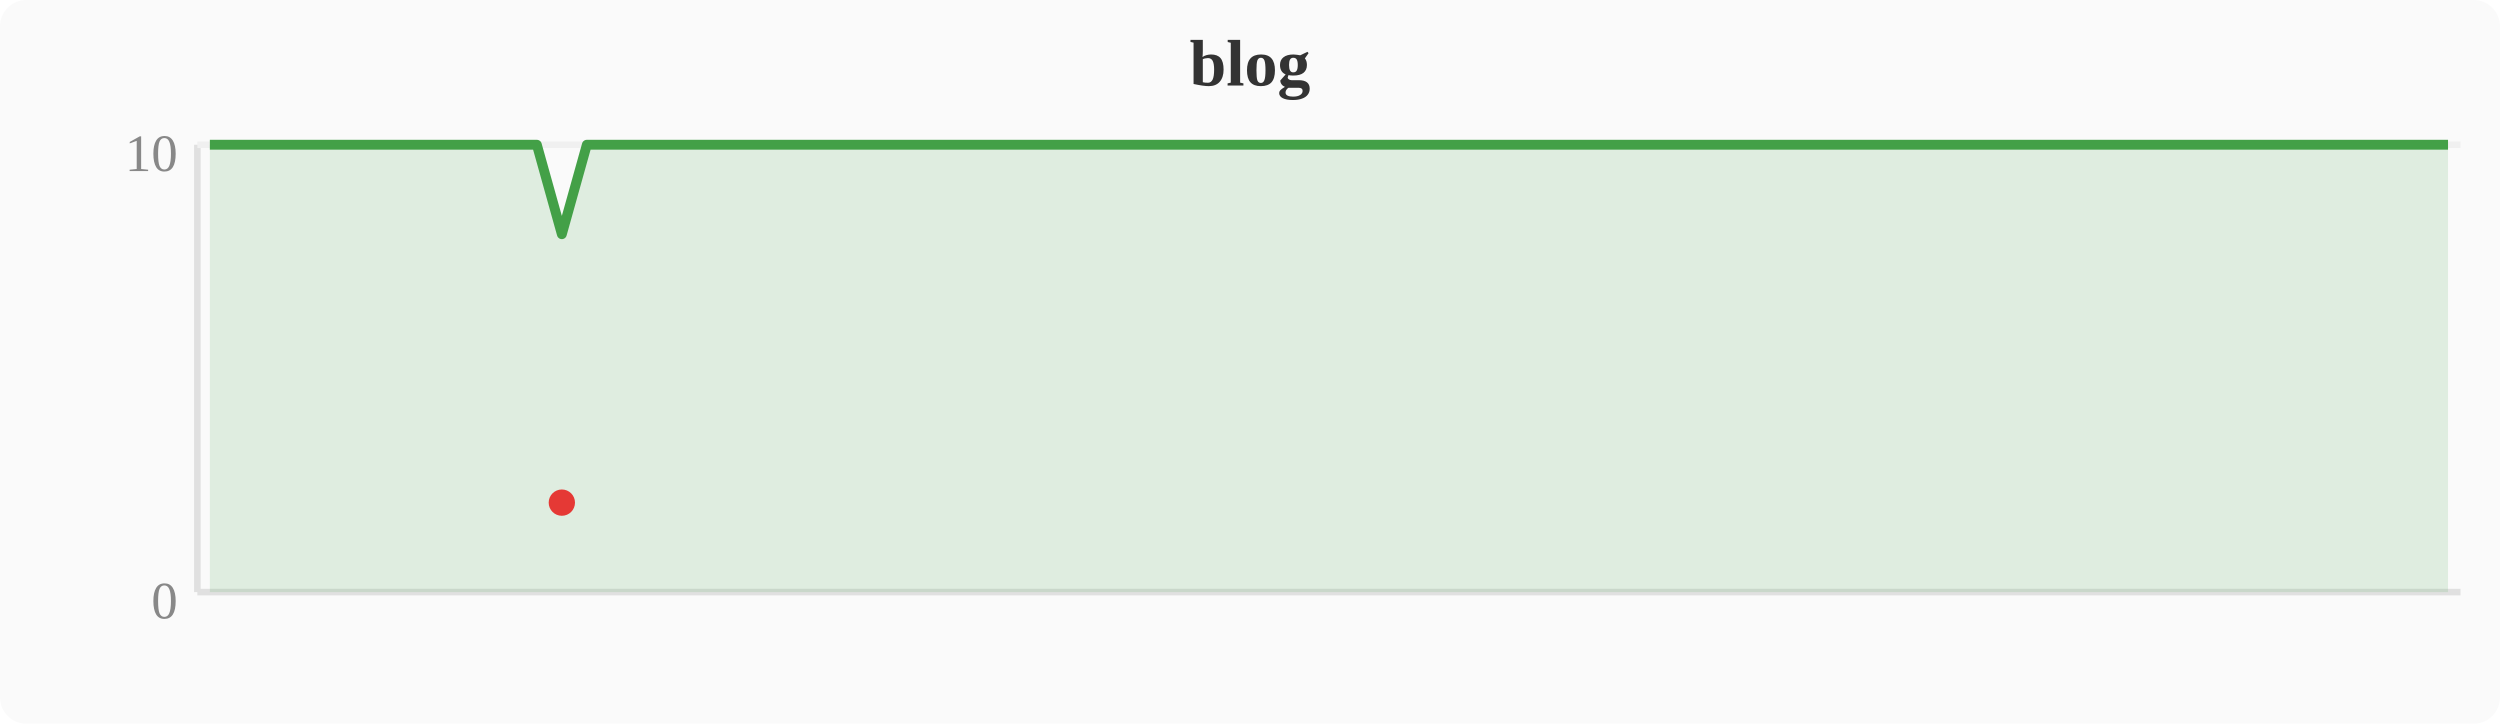
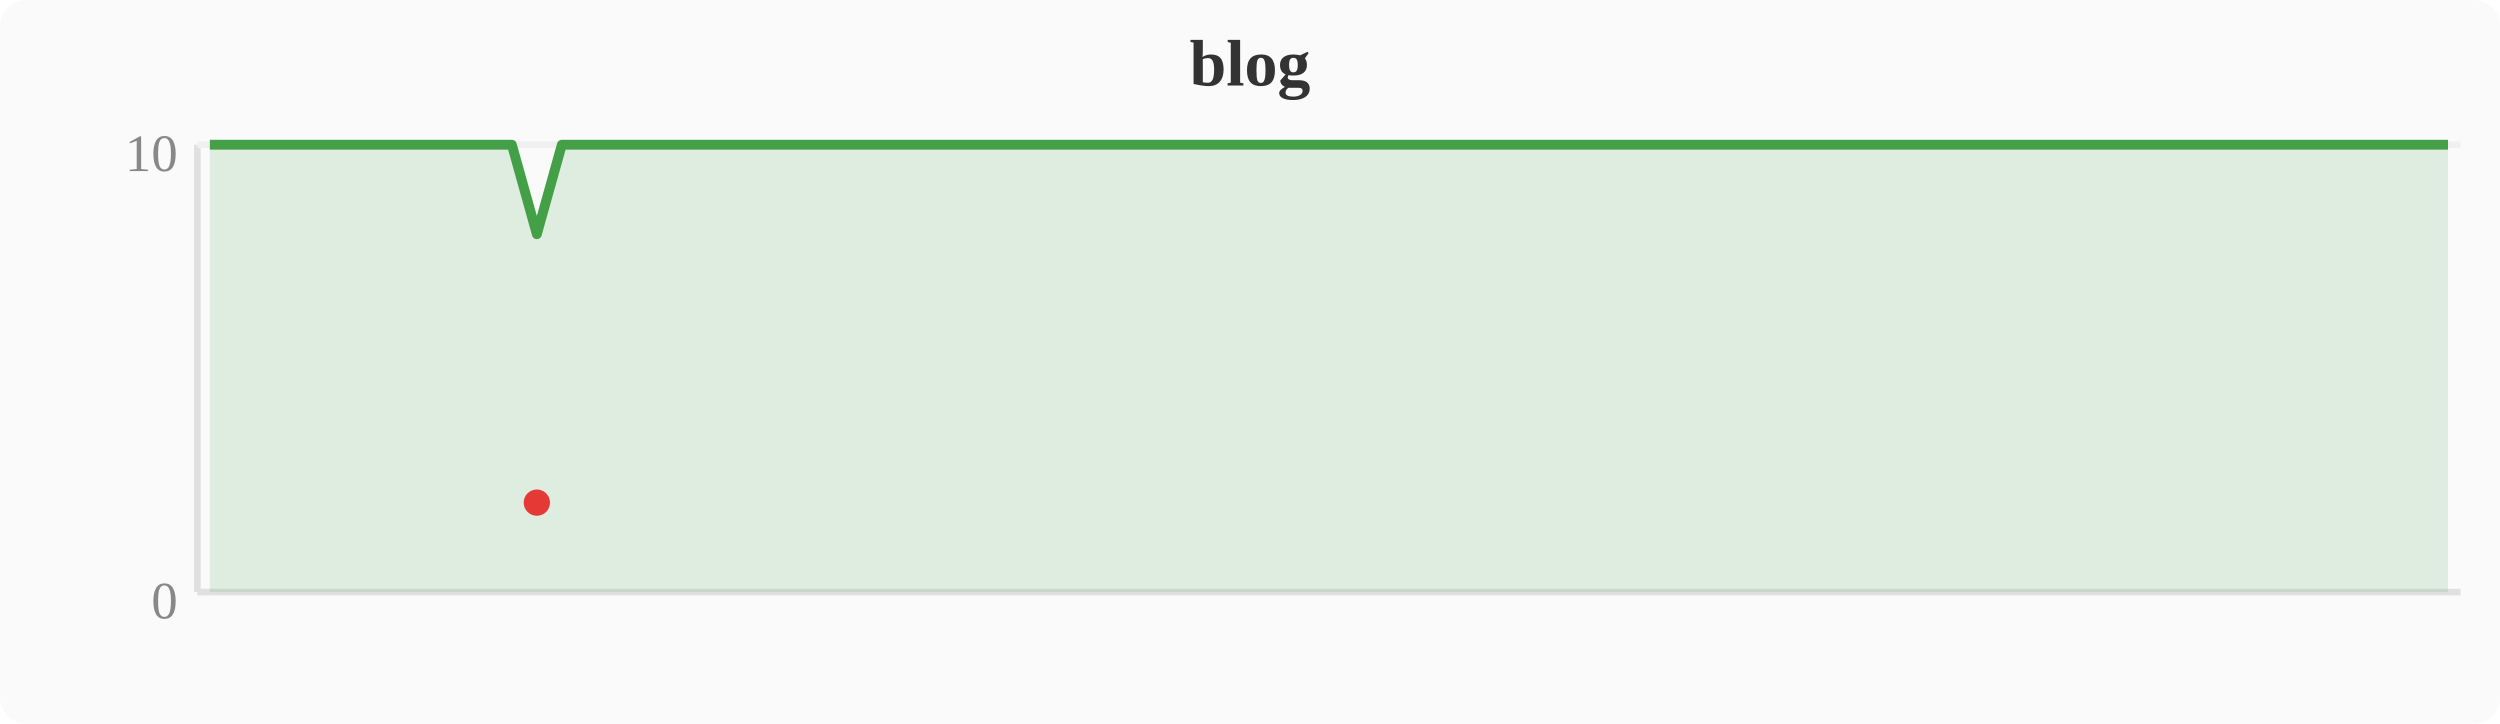
<svg xmlns="http://www.w3.org/2000/svg" width="380" height="110" viewBox="0 0 380 110">
  <rect width="380" height="110" fill="#fafafa" rx="4" />
  <text x="190" y="13" text-anchor="middle" font-size="10" font-weight="bold" fill="#333">blog</text>
  <line x1="30" y1="22" x2="30" y2="90" stroke="#e0e0e0" stroke-width="1" />
  <line x1="30" y1="90" x2="374" y2="90" stroke="#e0e0e0" stroke-width="1" />
  <line x1="30" y1="22" x2="374" y2="22" stroke="#f0f0f0" stroke-width="1" />
  <text x="27" y="94" text-anchor="end" font-size="8" fill="#888">0</text>
  <text x="27" y="26" text-anchor="end" font-size="8" fill="#888">10</text>
-   <polygon points="31.9,22.0 35.7,22.0 39.6,22.0 43.4,22.0 47.2,22.0 51.0,22.0 54.8,22.0 58.7,22.0 62.5,22.0 66.3,22.0 70.1,22.0 74.0,22.0 77.8,22.0 81.6,22.0 85.4,35.6 89.2,22.0 93.1,22.0 96.9,22.0 100.7,22.0 104.5,22.0 108.4,22.0 112.2,22.0 116.0,22.0 119.8,22.0 123.6,22.0 127.5,22.0 131.3,22.0 135.1,22.0 138.9,22.0 142.8,22.0 146.6,22.0 150.4,22.0 154.2,22.0 158.0,22.0 161.9,22.0 165.7,22.0 169.5,22.0 173.3,22.0 177.2,22.0 181.0,22.0 184.8,22.0 188.6,22.0 192.4,22.0 196.3,22.0 200.1,22.0 203.9,22.0 207.7,22.0 211.6,22.0 215.4,22.0 219.2,22.0 223.0,22.0 226.8,22.0 230.7,22.0 234.5,22.0 238.3,22.0 242.1,22.0 246.0,22.0 249.8,22.0 253.6,22.0 257.4,22.0 261.2,22.0 265.1,22.0 268.9,22.0 272.7,22.0 276.5,22.0 280.4,22.0 284.2,22.0 288.0,22.0 291.8,22.0 295.6,22.0 299.5,22.0 303.3,22.0 307.1,22.0 310.9,22.0 314.8,22.0 318.6,22.0 322.4,22.0 326.2,22.0 330.0,22.0 333.9,22.0 337.7,22.0 341.5,22.0 345.3,22.0 349.2,22.0 353.0,22.0 356.8,22.0 360.6,22.0 364.4,22.0 368.3,22.0 372.1,22.0 372.1,90 31.9,90" fill="#43a047" opacity="0.15" />
-   <polyline points="31.9,22.0 35.7,22.0 39.6,22.0 43.4,22.0 47.2,22.0 51.0,22.0 54.8,22.0 58.7,22.0 62.5,22.0 66.3,22.0 70.1,22.0 74.0,22.0 77.8,22.0 81.6,22.0 85.4,35.6 89.2,22.0 93.1,22.0 96.9,22.0 100.7,22.0 104.5,22.0 108.4,22.0 112.2,22.0 116.0,22.0 119.8,22.0 123.6,22.0 127.5,22.0 131.3,22.0 135.1,22.0 138.9,22.0 142.8,22.0 146.6,22.0 150.4,22.0 154.2,22.0 158.0,22.0 161.9,22.0 165.7,22.0 169.5,22.0 173.3,22.0 177.2,22.0 181.0,22.0 184.8,22.0 188.6,22.0 192.4,22.0 196.3,22.0 200.1,22.0 203.9,22.0 207.7,22.0 211.6,22.0 215.4,22.0 219.2,22.0 223.0,22.0 226.8,22.0 230.7,22.0 234.5,22.0 238.3,22.0 242.1,22.0 246.0,22.0 249.8,22.0 253.6,22.0 257.4,22.0 261.2,22.0 265.1,22.0 268.9,22.0 272.7,22.0 276.5,22.0 280.4,22.0 284.2,22.0 288.0,22.0 291.8,22.0 295.6,22.0 299.5,22.0 303.3,22.0 307.1,22.0 310.9,22.0 314.8,22.0 318.6,22.0 322.4,22.0 326.2,22.0 330.0,22.0 333.9,22.0 337.7,22.0 341.5,22.0 345.3,22.0 349.2,22.0 353.0,22.0 356.8,22.0 360.6,22.0 364.4,22.0 368.3,22.0 372.1,22.0" fill="none" stroke="#43a047" stroke-width="1.5" stroke-linejoin="round" />
-   <circle cx="85.4" cy="76.4" r="2" fill="#e53935" />
+   <polygon points="31.9,22.0 35.7,22.0 39.6,22.0 43.4,22.0 47.2,22.0 51.0,22.0 54.8,22.0 58.7,22.0 62.5,22.0 66.3,22.0 70.1,22.0 74.0,22.0 77.8,22.0 81.6,35.6 85.4,22.0 89.2,22.0 93.1,22.0 96.9,22.0 100.7,22.0 104.5,22.0 108.4,22.0 112.2,22.0 116.0,22.0 119.8,22.0 123.6,22.0 127.5,22.0 131.3,22.0 135.1,22.0 138.9,22.0 142.8,22.0 146.6,22.0 150.4,22.0 154.2,22.0 158.0,22.0 161.9,22.0 165.7,22.0 169.5,22.0 173.3,22.0 177.2,22.0 181.0,22.0 184.8,22.0 188.6,22.0 192.4,22.0 196.3,22.0 200.1,22.0 203.9,22.0 207.7,22.0 211.6,22.0 215.4,22.0 219.2,22.0 223.0,22.0 226.8,22.0 230.7,22.0 234.5,22.0 238.3,22.0 242.1,22.0 246.0,22.0 249.8,22.0 253.6,22.0 257.4,22.0 261.2,22.0 265.1,22.0 268.9,22.0 272.7,22.0 276.5,22.0 280.4,22.0 284.2,22.0 288.0,22.0 291.8,22.0 295.6,22.0 299.5,22.0 303.3,22.0 307.1,22.0 310.9,22.0 314.8,22.0 318.6,22.0 322.4,22.0 326.2,22.0 330.0,22.0 333.9,22.0 337.7,22.0 341.5,22.0 345.3,22.0 349.2,22.0 353.0,22.0 356.8,22.0 360.6,22.0 364.4,22.0 368.3,22.0 372.1,22.0 372.1,90 31.9,90" fill="#43a047" opacity="0.15" />
+   <polyline points="31.9,22.0 35.7,22.0 39.6,22.0 43.4,22.0 47.2,22.0 51.0,22.0 54.8,22.0 58.7,22.0 62.5,22.0 66.3,22.0 70.1,22.0 74.0,22.0 77.8,22.0 81.6,35.6 85.4,22.0 89.2,22.0 93.1,22.0 96.9,22.0 100.7,22.0 104.5,22.0 108.4,22.0 112.2,22.0 116.0,22.0 119.8,22.0 123.6,22.0 127.5,22.0 131.3,22.0 135.1,22.0 138.9,22.0 142.8,22.0 146.6,22.0 150.4,22.0 154.2,22.0 158.0,22.0 161.9,22.0 165.7,22.0 169.5,22.0 173.3,22.0 177.2,22.0 181.0,22.0 184.8,22.0 188.6,22.0 192.4,22.0 196.3,22.0 200.1,22.0 203.9,22.0 207.7,22.0 211.6,22.0 215.4,22.0 219.2,22.0 223.0,22.0 226.8,22.0 230.7,22.0 234.5,22.0 238.3,22.0 242.1,22.0 246.0,22.0 249.8,22.0 253.6,22.0 257.4,22.0 261.2,22.0 265.1,22.0 268.9,22.0 272.7,22.0 276.5,22.0 280.4,22.0 284.2,22.0 288.0,22.0 291.8,22.0 295.6,22.0 299.5,22.0 303.3,22.0 307.1,22.0 310.9,22.0 314.8,22.0 318.6,22.0 322.4,22.0 326.2,22.0 330.0,22.0 333.9,22.0 337.7,22.0 341.5,22.0 345.3,22.0 349.2,22.0 353.0,22.0 356.8,22.0 360.6,22.0 364.4,22.0 368.3,22.0 372.1,22.0" fill="none" stroke="#43a047" stroke-width="1.5" stroke-linejoin="round" />
+   <circle cx="81.6" cy="76.4" r="2" fill="#e53935" />
</svg>
